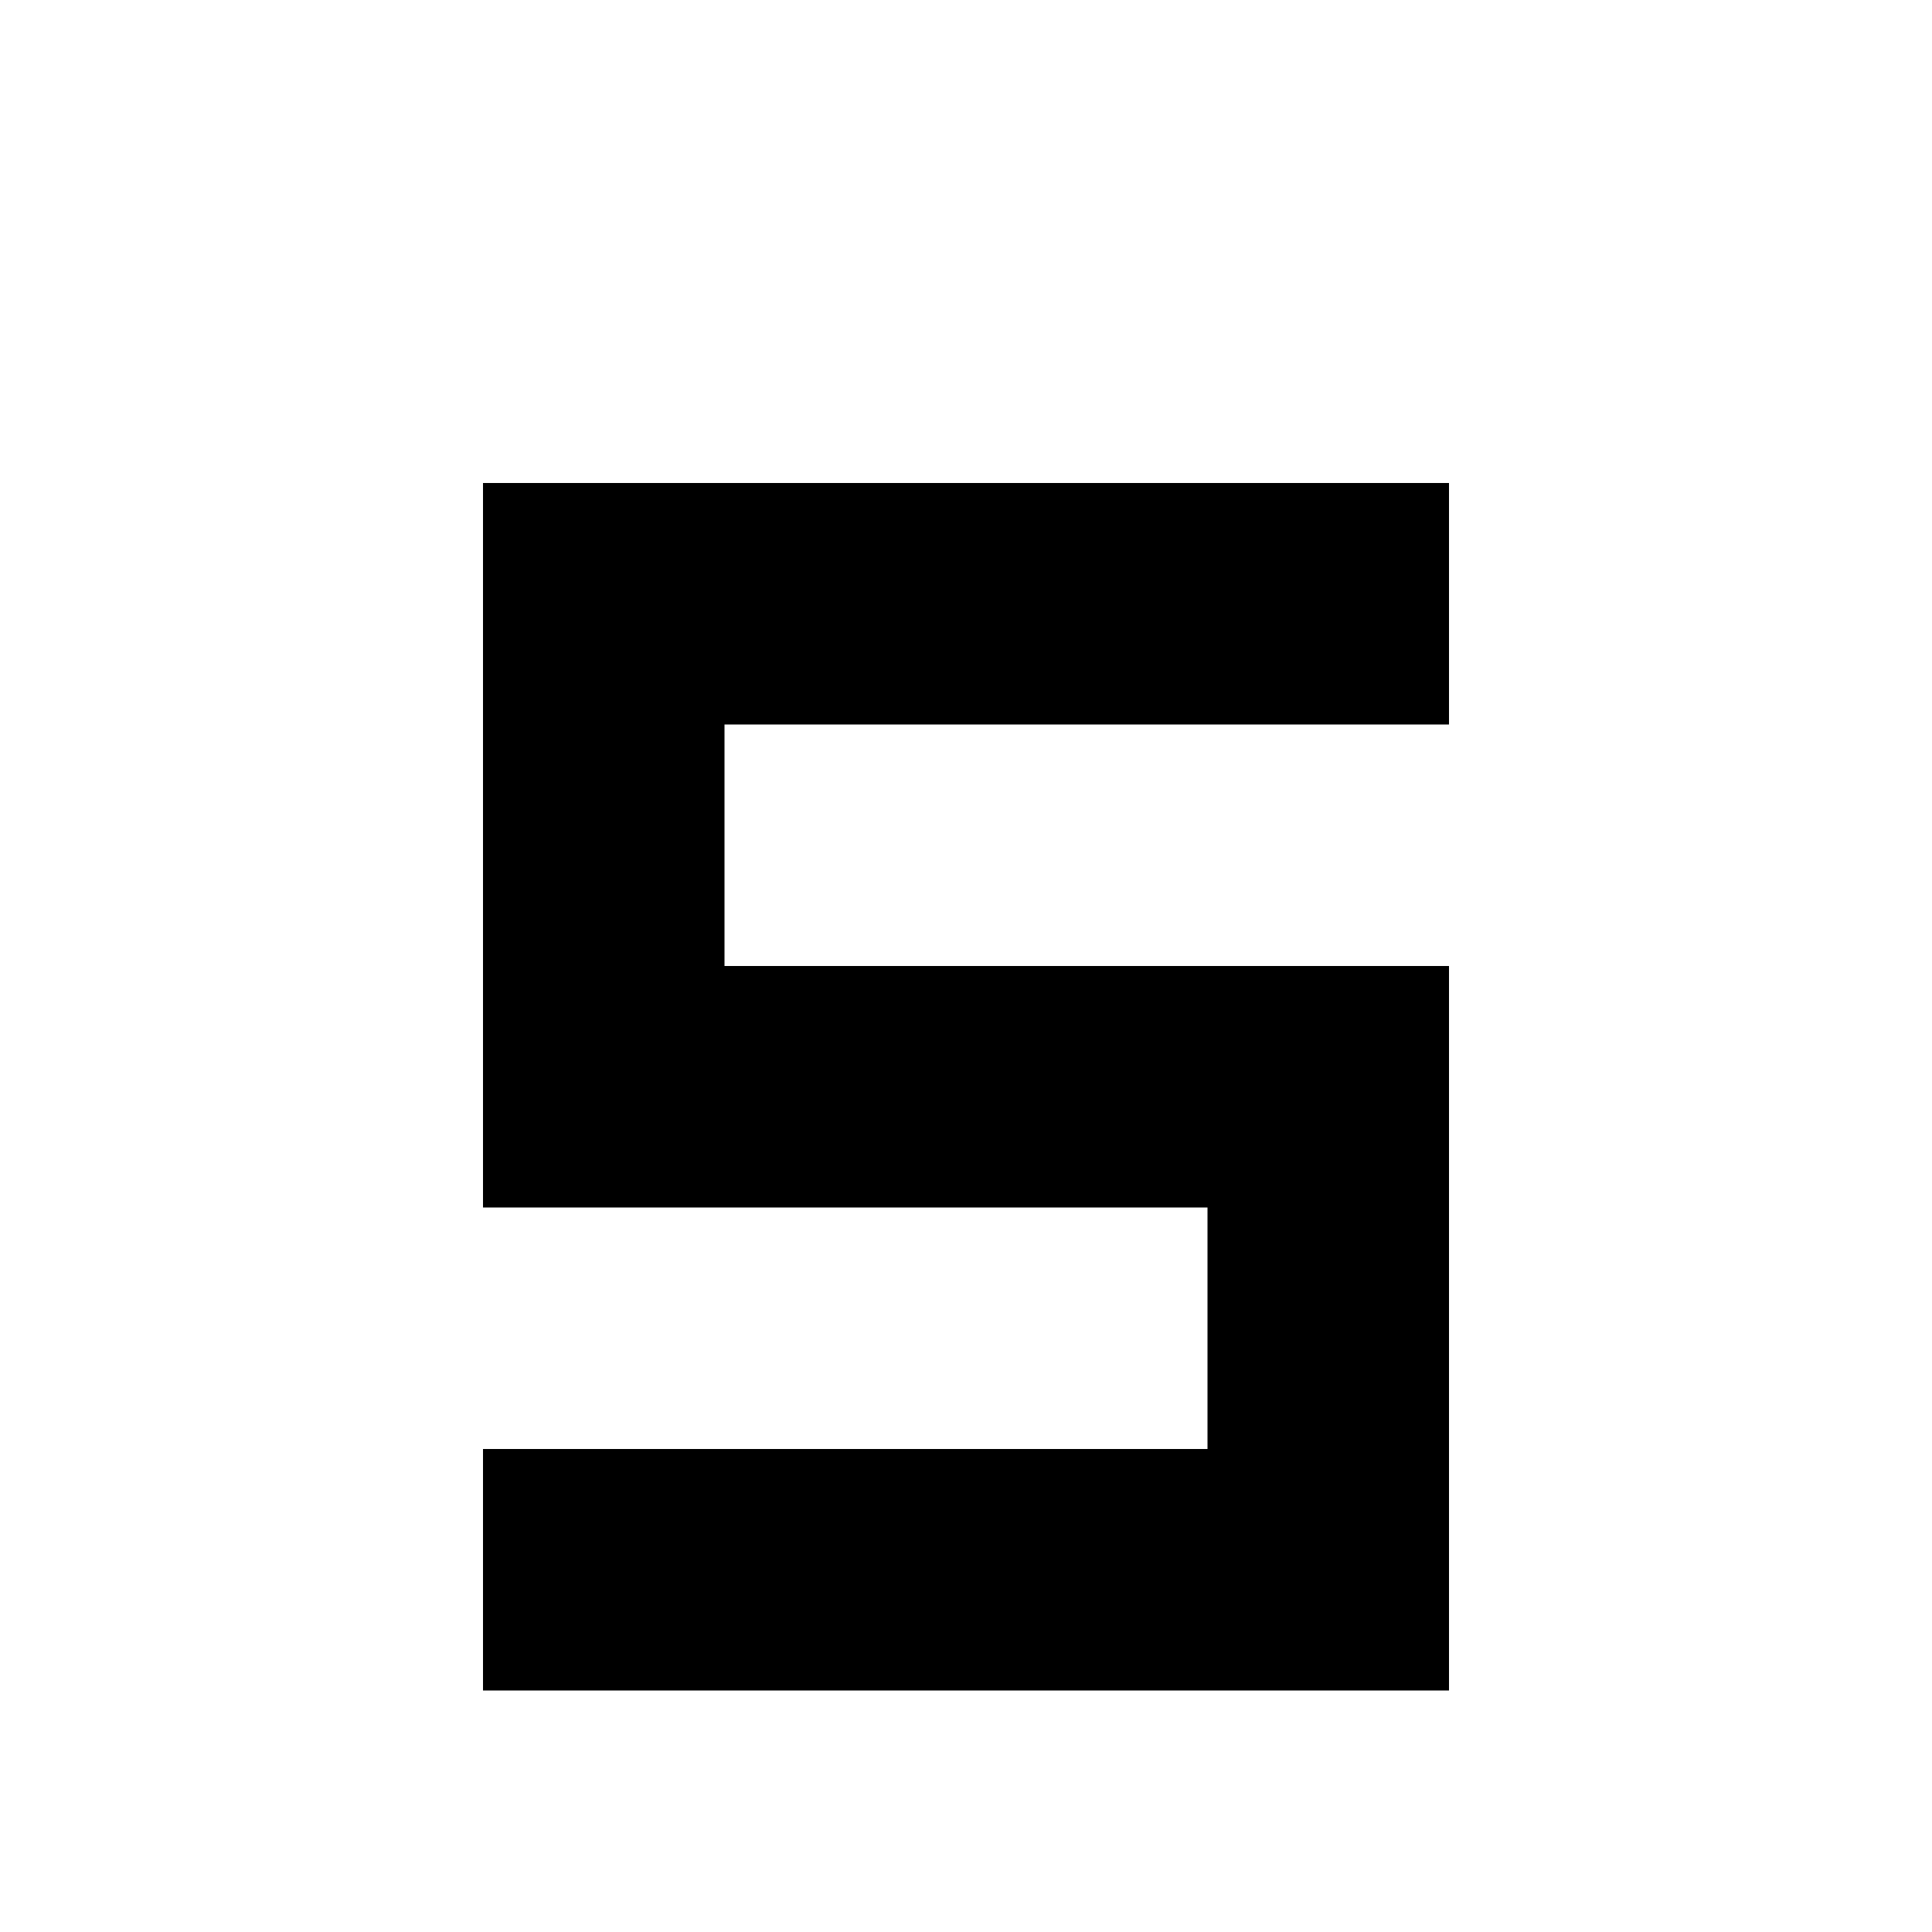
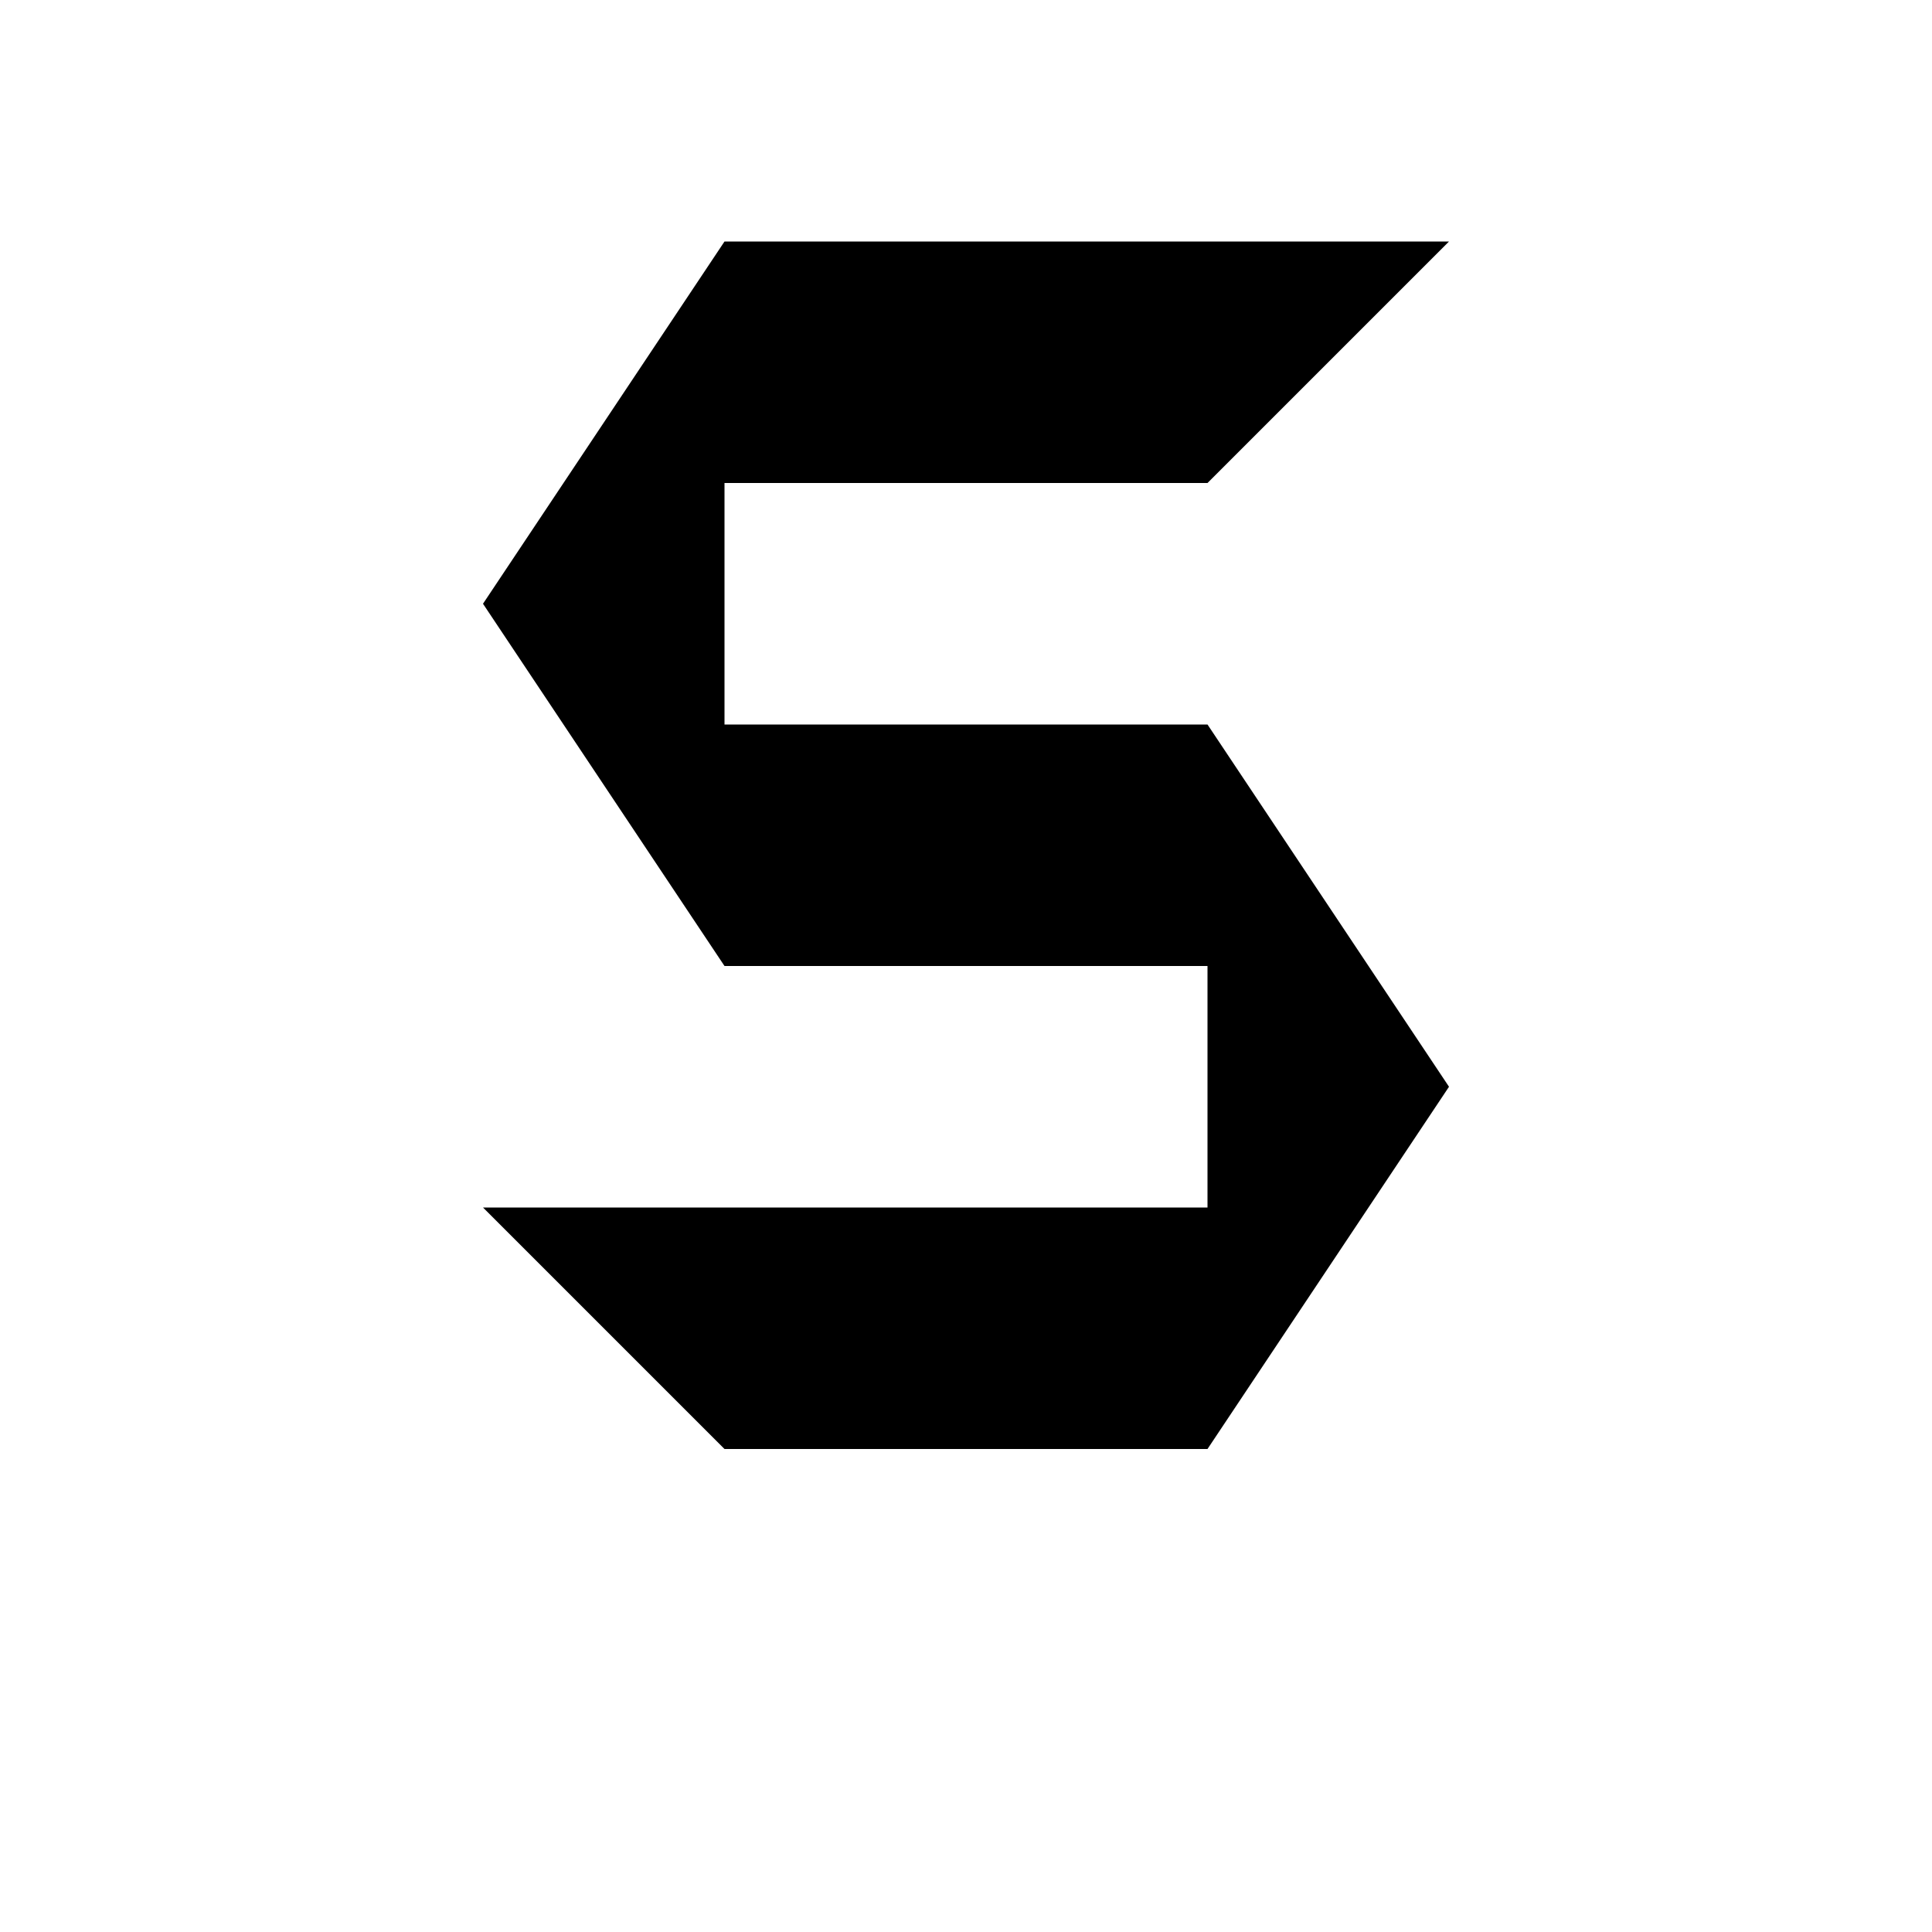
<svg xmlns="http://www.w3.org/2000/svg" viewBox="0 0 8 8">
-   <path d="M2,7 2,6 5,6 5,5 2,5 2,2 6,2 6,3 3,3 3,4 6,4 6,7" />
+   <path d="M3,6 2,5 5,5 5,4 3,4 2,2.5 3,1 6,1 5,2 3,2 3,3 5,3 6,4.5 5,6" />
</svg>
